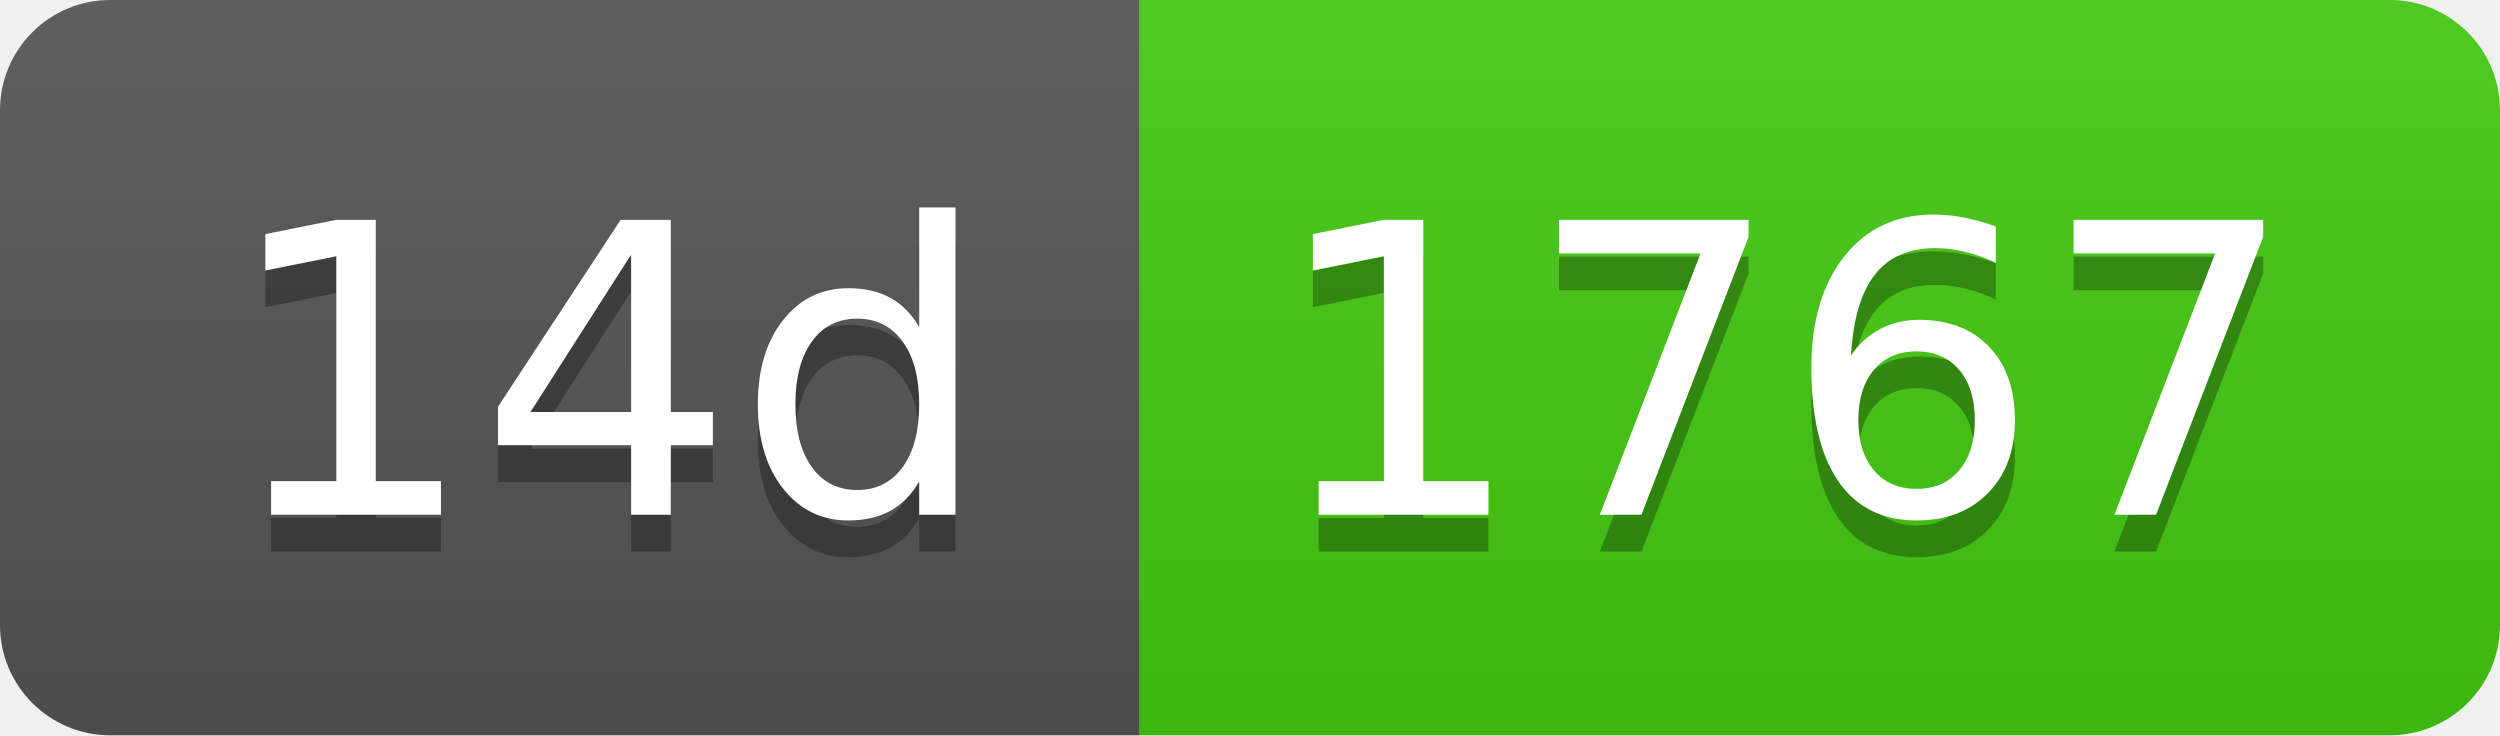
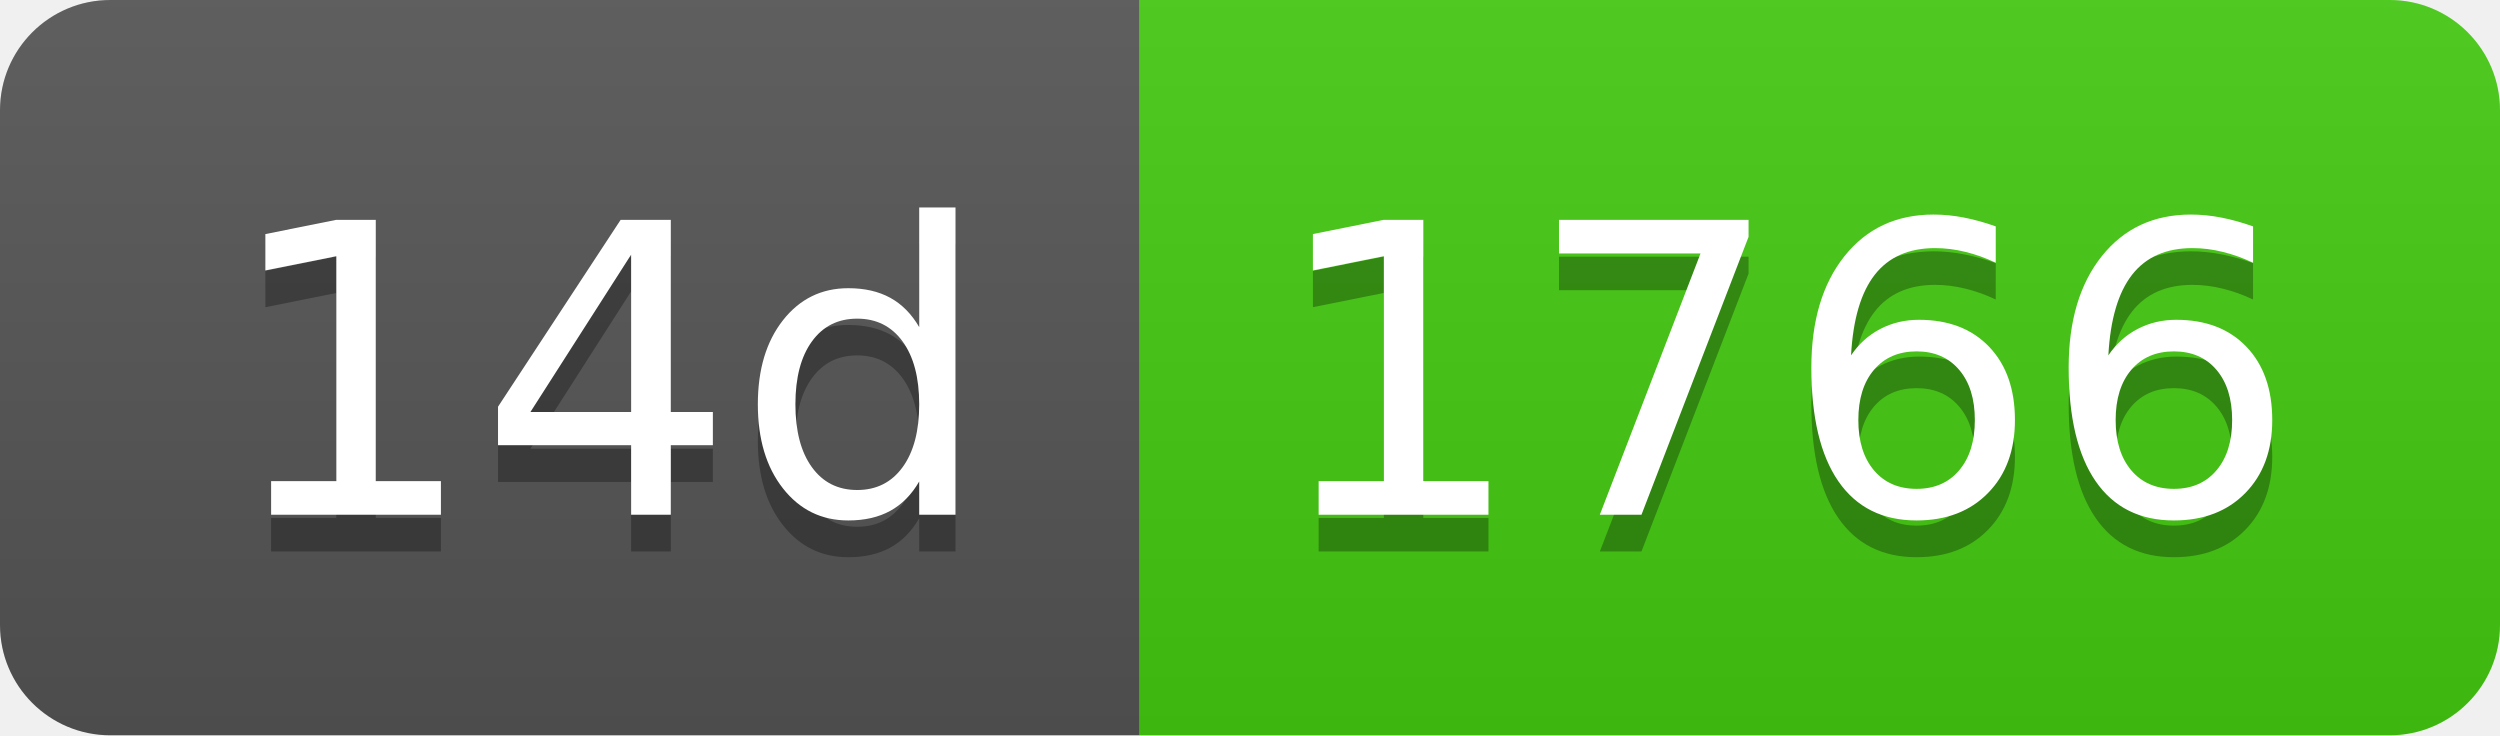
- <svg xmlns="http://www.w3.org/2000/svg" width="68" height="20" role="img" aria-label="14d: 1767">
+ <svg xmlns="http://www.w3.org/2000/svg" width="68" height="20" role="img" aria-label="14d: 1766">
  <linearGradient id="s" x2="0" y2="100%">
    <stop offset="0" stop-color="#bbb" stop-opacity=".1" />
    <stop offset="1" stop-opacity=".1" />
  </linearGradient>
  <clipPath id="r">
    <rect width="68" height="20" rx="3" fill="#fff" />
  </clipPath>
  <g clip-path="url(#r)">
    <rect width="31" height="20" fill="#555" />
    <rect x="31" width="37" height="20" fill="#4c1" />
    <rect width="68" height="20" fill="url(#s)" />
  </g>
  <g fill="#fff" text-anchor="middle" font-family="Verdana,Geneva,DejaVu Sans,sans-serif" text-rendering="geometricPrecision" font-size="110">
    <text aria-hidden="true" x="165" y="150" fill="#010101" fill-opacity=".3" transform="scale(.1)" textLength="210">14d</text>
    <text x="165" y="140" transform="scale(.1)" fill="#fff" textLength="210">14d</text>
-     <text aria-hidden="true" x="485" y="150" fill="#010101" fill-opacity=".3" transform="scale(.1)" textLength="270">1767</text>
-     <text x="485" y="140" transform="scale(.1)" fill="#fff" textLength="270">1767</text>
+     <text aria-hidden="true" x="485" y="150" fill="#010101" fill-opacity=".3" transform="scale(.1)" textLength="270">1766</text>
+     <text x="485" y="140" transform="scale(.1)" fill="#fff" textLength="270">1766</text>
  </g>
</svg>
